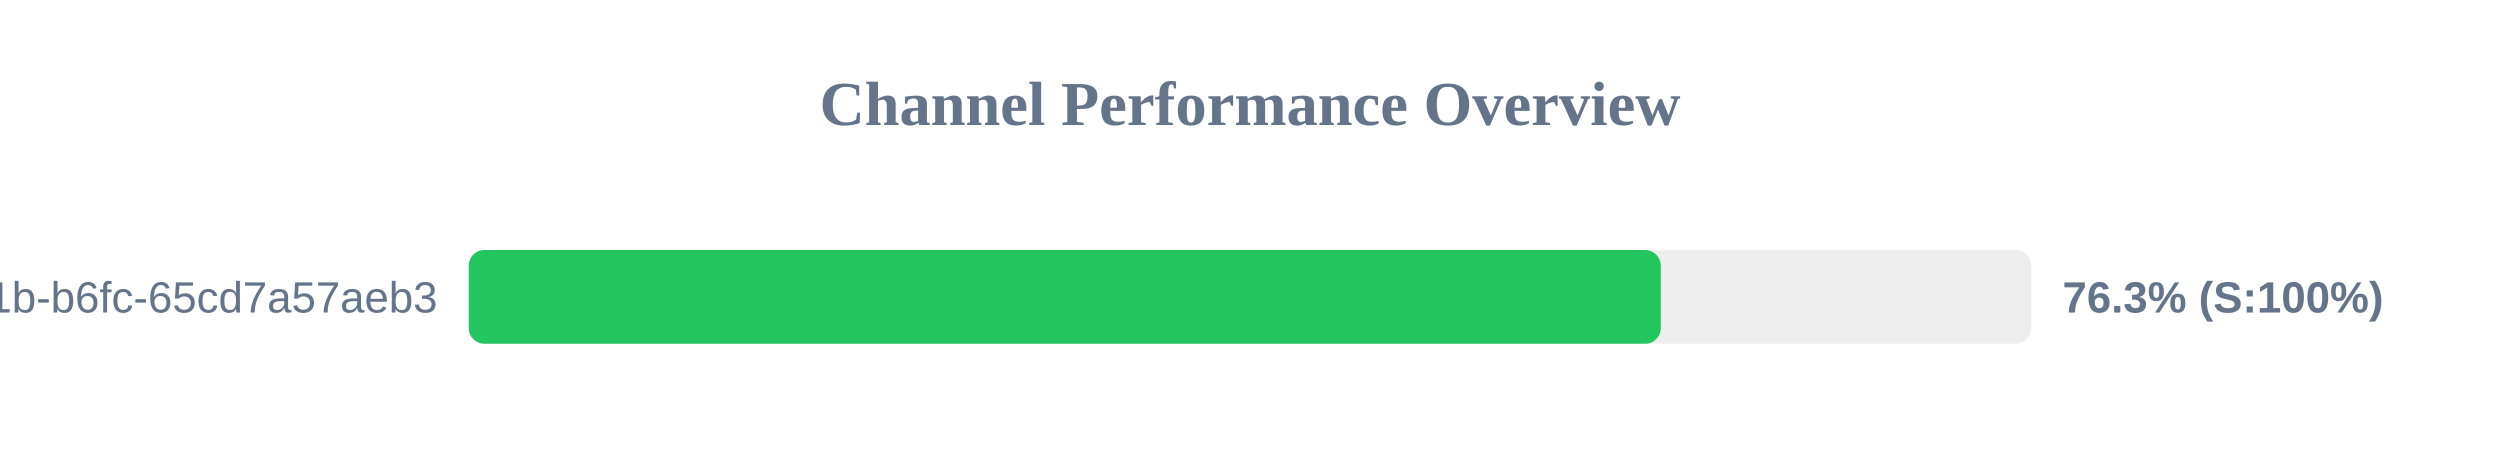
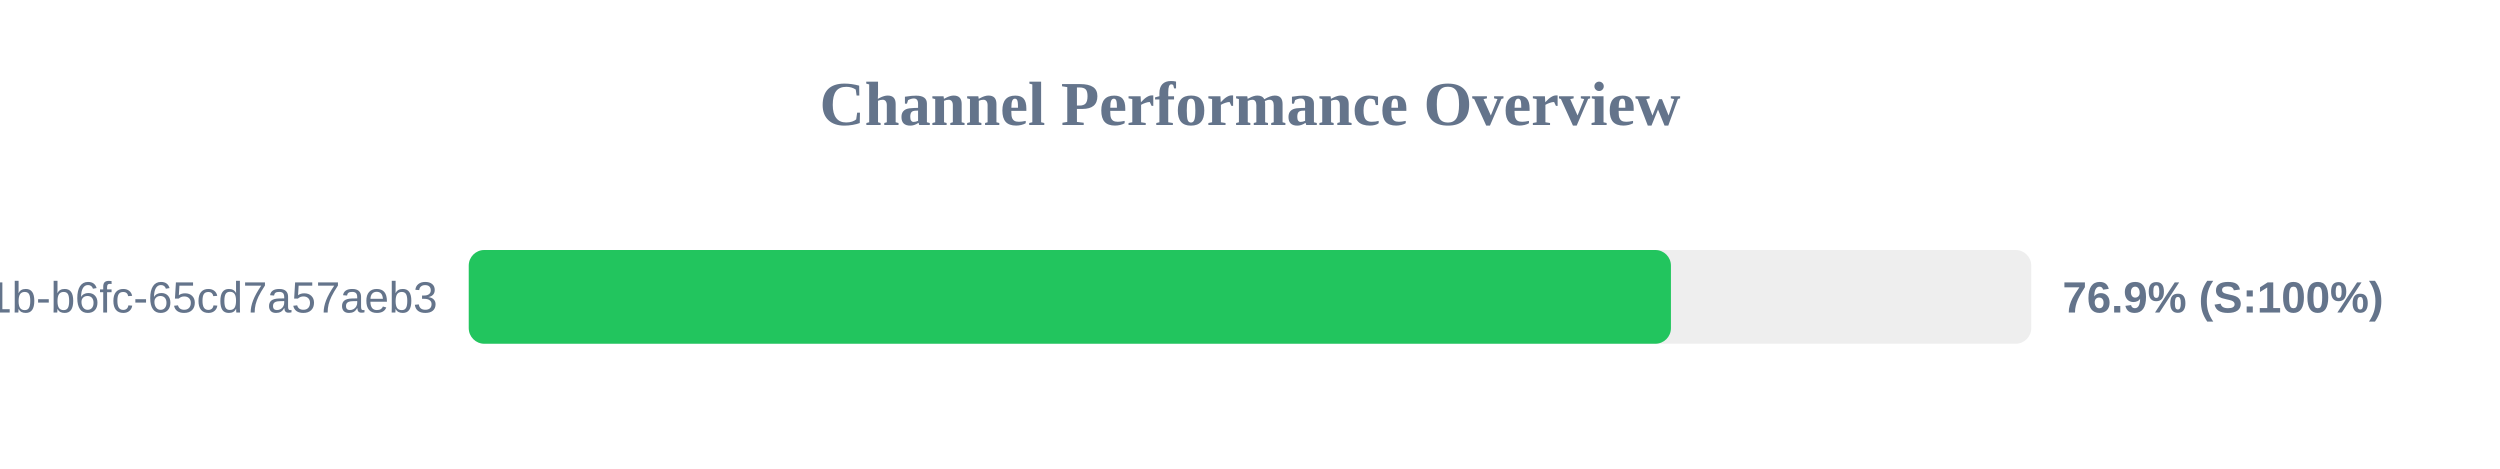
<svg xmlns="http://www.w3.org/2000/svg" width="800" height="150" version="1.1">
  <style>
        .row { font: 14px Arial; fill: #64748b; }
        .score { font: bold 14px Arial; fill: #64748b; }
    </style>
  <text x="400" y="40" text-anchor="middle" font-size="20px" font-weight="bold" fill="#64748b">Channel Performance Overview</text>
  <rect x="150" y="80" width="500" height="30" fill="#eee" rx="5" />
-   <rect x="150" y="80" width="381.45" height="30" fill="#22c55e" rx="5" />
+   <rect x="150" y="80" width="384.7" height="30" fill="#22c55e" rx="5" />
  <text x="140" y="100" text-anchor="end" class="row">?uuid=9c859345-959f-491b-b6fc-65cd7a57aeb3</text>
-   <text x="660" y="100" text-anchor="start" class="score">76.3% (S:100%)</text>
+   <text x="660" y="100" text-anchor="start" class="score">76.9% (S:100%)</text>
</svg>
